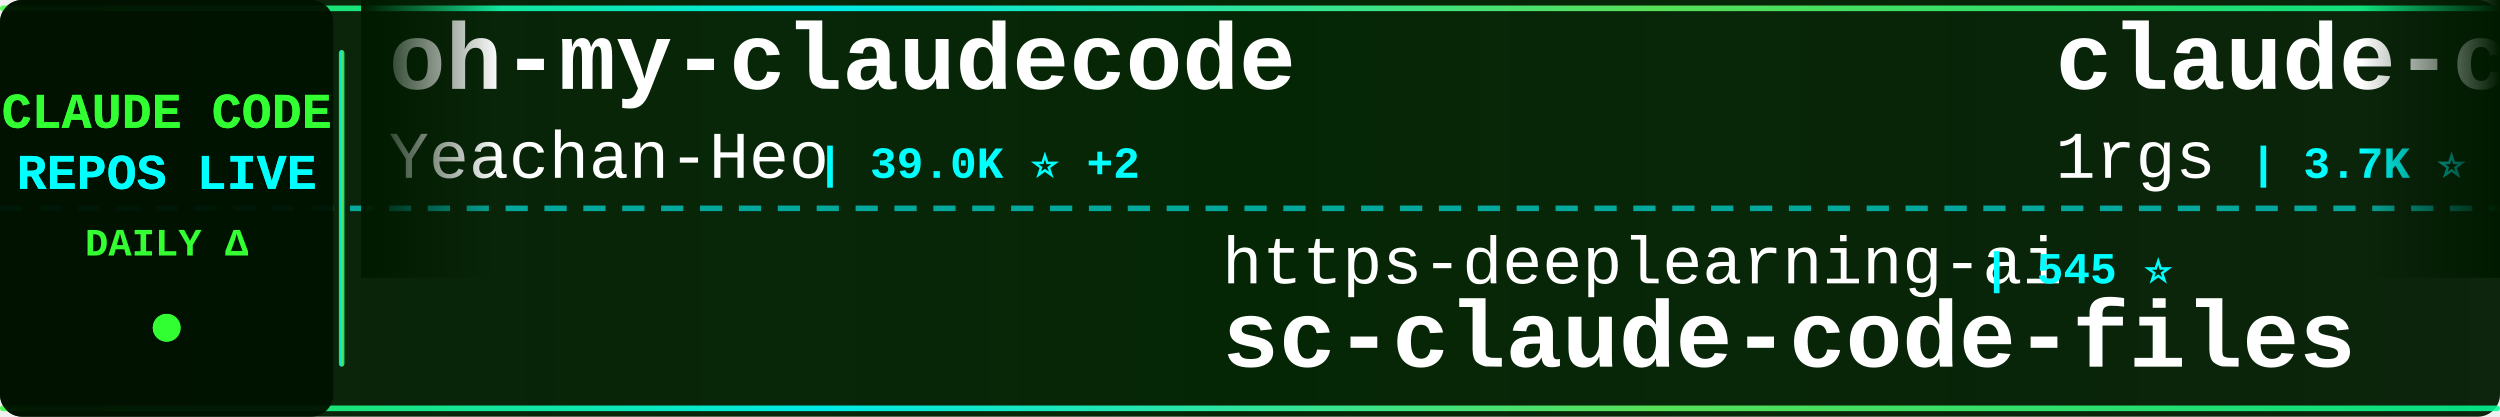
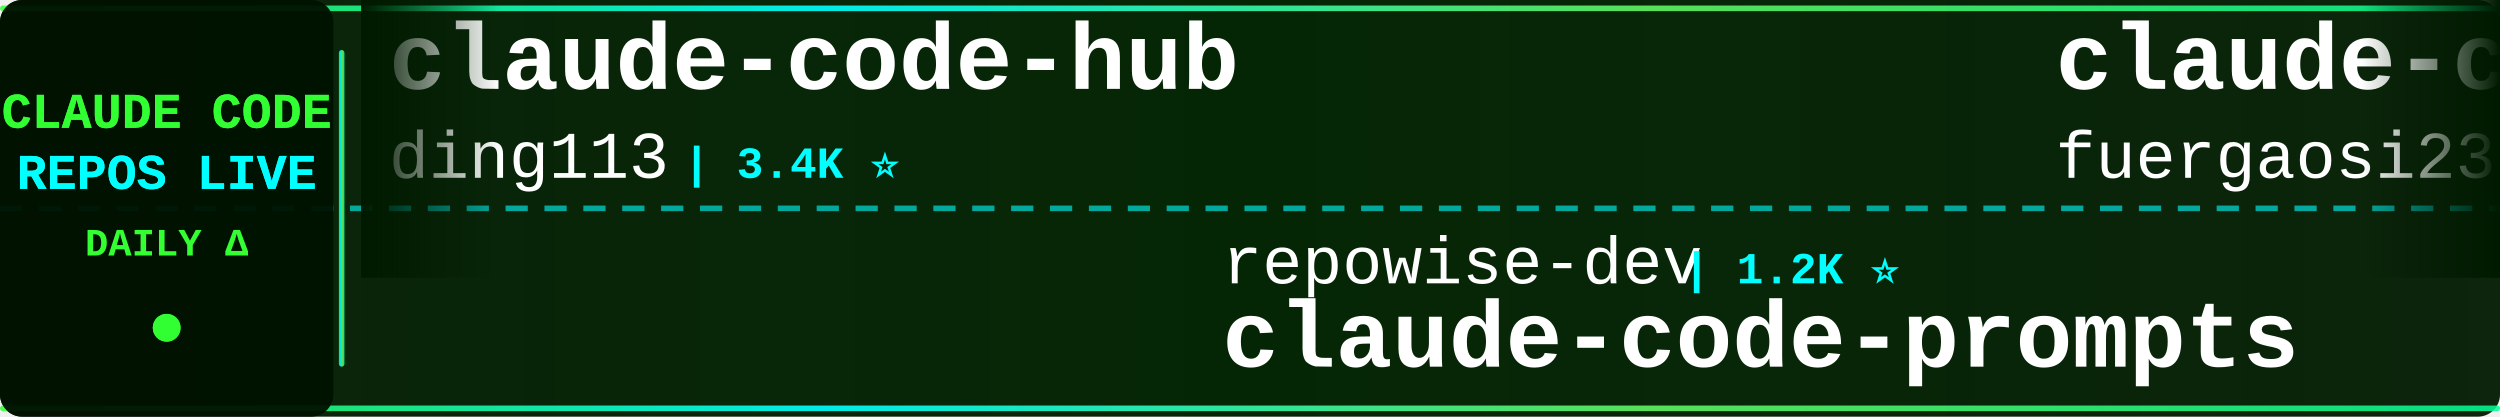
<svg xmlns="http://www.w3.org/2000/svg" width="900" height="150">
  <defs>
    <linearGradient id="tickerBg" x1="0%" y1="0%" x2="100%" y2="0%">
      <stop offset="0%" style="stop-color:#001a00;stop-opacity:0.95" />
      <stop offset="50%" style="stop-color:#002200;stop-opacity:0.98" />
      <stop offset="100%" style="stop-color:#001a00;stop-opacity:0.95" />
    </linearGradient>
    <linearGradient id="borderGrad" x1="0%" y1="0%" x2="100%" y2="0%">
      <stop offset="0%" style="stop-color:#33ff33;stop-opacity:0.85">
        <animate attributeName="stop-opacity" values="0.85;1;0.85" dur="2s" repeatCount="indefinite" />
      </stop>
      <stop offset="33%" style="stop-color:#00ffff;stop-opacity:0.9">
        <animate attributeName="stop-opacity" values="0.9;1;0.9" dur="2.2s" repeatCount="indefinite" />
      </stop>
      <stop offset="66%" style="stop-color:#66ff66;stop-opacity:0.85">
        <animate attributeName="stop-opacity" values="0.85;1;0.85" dur="1.8s" repeatCount="indefinite" />
      </stop>
      <stop offset="100%" style="stop-color:#00ff99;stop-opacity:0.85">
        <animate attributeName="stop-opacity" values="0.85;1;0.85" dur="2s" repeatCount="indefinite" />
      </stop>
    </linearGradient>
    <filter id="textGlow">
      <feGaussianBlur stdDeviation="0.1" result="coloredBlur" />
      <feMerge>
        <feMergeNode in="coloredBlur" />
        <feMergeNode in="SourceGraphic" />
      </feMerge>
    </filter>
    <filter id="metricGlow">
      <feGaussianBlur stdDeviation="0.2" result="coloredBlur" />
      <feMerge>
        <feMergeNode in="coloredBlur" />
        <feMergeNode in="SourceGraphic" />
      </feMerge>
    </filter>
    <linearGradient id="leftFade" x1="0%" y1="0%" x2="100%" y2="0%">
      <stop offset="0%" style="stop-color:#001a00;stop-opacity:1" />
      <stop offset="100%" style="stop-color:#001a00;stop-opacity:0" />
    </linearGradient>
    <linearGradient id="rightFade" x1="0%" y1="0%" x2="100%" y2="0%">
      <stop offset="0%" style="stop-color:#001a00;stop-opacity:0" />
      <stop offset="100%" style="stop-color:#001a00;stop-opacity:1" />
    </linearGradient>
  </defs>
  <rect width="900" height="150" fill="url(#tickerBg)" rx="8" />
  <rect x="0" y="2" width="900" height="2" fill="url(#borderGrad)" rx="1" />
  <rect x="0" y="146" width="900" height="2" fill="url(#borderGrad)" rx="1" />
  <line x1="0" y1="75" x2="900" y2="75" stroke="#00ffff" stroke-width="2" stroke-dasharray="8 6" opacity="0.6" />
  <rect x="0" y="0" width="120" height="150" fill="#001100" opacity="0.95" rx="8" />
  <text x="60" y="46" font-family="'Courier New', monospace" font-size="18" font-weight="bold" fill="#33ff33" text-anchor="middle" filter="url(#textGlow)">
    CLAUDE CODE
  </text>
  <text x="60" y="68" font-family="'Courier New', monospace" font-size="18" font-weight="bold" fill="#00ffff" text-anchor="middle" filter="url(#textGlow)">
    REPOS LIVE
  </text>
  <text x="60" y="92" font-family="'Courier New', monospace" font-size="14" font-weight="bold" fill="#33ff33" text-anchor="middle">
    DAILY Δ
  </text>
  <circle cx="60" cy="118" r="5" fill="#33ff33" filter="url(#metricGlow)">
    <animate attributeName="r" values="4;6;4" dur="1.5s" repeatCount="indefinite" />
    <animate attributeName="opacity" values="0.6;1;0.6" dur="1.5s" repeatCount="indefinite" />
  </circle>
  <rect x="122" y="18" width="2" height="114" fill="url(#borderGrad)" rx="1" />
  <clipPath id="tickerClip">
    <rect x="130" y="0" width="770" height="150" />
  </clipPath>
  <g clip-path="url(#tickerClip)">
    <g id="tickerItems">
      <animateTransform attributeName="transform" attributeType="XML" type="translate" from="0 0" to="-3000 0" dur="54s" repeatCount="indefinite" />
      <g transform="translate(0, 0)">
-         <text x="140" y="32" font-family="'Courier New', monospace" font-size="34" font-weight="bold" fill="#ffffff">oh-my-claudecode</text>
-         <text x="140" y="64" font-family="'Courier New', monospace" font-size="24" font-weight="normal" fill="#ffffff" opacity="1.0">Yeachan-Heo</text>
-         <text x="294" y="64" font-family="'Courier New', monospace" font-size="16" font-weight="bold" fill="#00ffff"> | 39.0K ⭐ +2</text>
+         <text x="140" y="32" font-family="'Courier New', monospace" font-size="34" font-weight="bold" fill="#ffffff">claude-code-hub</text>
+         <text x="140" y="64" font-family="'Courier New', monospace" font-size="24" font-weight="normal" fill="#ffffff" opacity="1.0">ding113</text>
+         <text x="246" y="64" font-family="'Courier New', monospace" font-size="16" font-weight="bold" fill="#00ffff"> | 3.4K ⭐</text>
      </g>
      <g transform="translate(300, 0)">
-         <text x="140" y="102" font-family="'Courier New', monospace" font-size="24" font-weight="normal" fill="#ffffff" opacity="1.0">https-deeplearning-ai</text>
-         <text x="414" y="102" font-family="'Courier New', monospace" font-size="16" font-weight="bold" fill="#00ffff"> | 545 ⭐</text>
-         <text x="140" y="132" font-family="'Courier New', monospace" font-size="34" font-weight="bold" fill="#ffffff">sc-claude-code-files</text>
+         <text x="140" y="102" font-family="'Courier New', monospace" font-size="24" font-weight="normal" fill="#ffffff" opacity="1.0">repowise-dev</text>
+         <text x="306" y="102" font-family="'Courier New', monospace" font-size="16" font-weight="bold" fill="#00ffff"> | 1.2K ⭐</text>
+         <text x="140" y="132" font-family="'Courier New', monospace" font-size="34" font-weight="bold" fill="#ffffff">claude-code-prompts</text>
      </g>
      <g transform="translate(600, 0)">
        <text x="140" y="32" font-family="'Courier New', monospace" font-size="34" font-weight="bold" fill="#ffffff">claude-code-proxy</text>
-         <text x="140" y="64" font-family="'Courier New', monospace" font-size="24" font-weight="normal" fill="#ffffff" opacity="1.0">1rgs</text>
-         <text x="210" y="64" font-family="'Courier New', monospace" font-size="16" font-weight="bold" fill="#00ffff"> | 3.7K ⭐</text>
+         <text x="140" y="64" font-family="'Courier New', monospace" font-size="24" font-weight="normal" fill="#ffffff" opacity="1.0">fuergaosi233</text>
+         <text x="306" y="64" font-family="'Courier New', monospace" font-size="16" font-weight="bold" fill="#00ffff"> | 2.8K ⭐</text>
      </g>
      <g transform="translate(900, 0)">
-         <text x="140" y="102" font-family="'Courier New', monospace" font-size="24" font-weight="normal" fill="#ffffff" opacity="1.0">alejandrobalderas</text>
-         <text x="366" y="102" font-family="'Courier New', monospace" font-size="16" font-weight="bold" fill="#00ffff"> | 2.8K ⭐</text>
-         <text x="140" y="132" font-family="'Courier New', monospace" font-size="34" font-weight="bold" fill="#ffffff">claude-code-from-source</text>
-       </g>
-       <g transform="translate(1200, 0)">
-         <text x="140" y="32" font-family="'Courier New', monospace" font-size="34" font-weight="bold" fill="#ffffff">awesome-claude-code-tool...</text>
-         <text x="140" y="64" font-family="'Courier New', monospace" font-size="24" font-weight="normal" fill="#ffffff" opacity="1.0">rohitg00</text>
-         <text x="258" y="64" font-family="'Courier New', monospace" font-size="16" font-weight="bold" fill="#00ffff"> | 2.6K ⭐</text>
-       </g>
-       <g transform="translate(1500, 0)">
-         <text x="140" y="102" font-family="'Courier New', monospace" font-size="24" font-weight="normal" fill="#ffffff" opacity="1.0">nicedreamzapp</text>
-         <text x="318" y="102" font-family="'Courier New', monospace" font-size="16" font-weight="bold" fill="#00ffff"> | 3.3K ⭐</text>
-         <text x="140" y="132" font-family="'Courier New', monospace" font-size="34" font-weight="bold" fill="#ffffff">claude-code-local</text>
-       </g>
-       <g transform="translate(1800, 0)">
-         <text x="140" y="32" font-family="'Courier New', monospace" font-size="34" font-weight="bold" fill="#ffffff">claude-code-templates</text>
-         <text x="140" y="64" font-family="'Courier New', monospace" font-size="24" font-weight="normal" fill="#ffffff" opacity="1.0">davila7</text>
-         <text x="246" y="64" font-family="'Courier New', monospace" font-size="16" font-weight="bold" fill="#00ffff"> | 30.5K ⭐ +3</text>
-       </g>
-       <g transform="translate(2100, 0)">
-         <text x="140" y="102" font-family="'Courier New', monospace" font-size="24" font-weight="normal" fill="#ffffff" opacity="1.0">affaan-m</text>
-         <text x="258" y="102" font-family="'Courier New', monospace" font-size="16" font-weight="bold" fill="#00ffff"> | 249.3K ⭐ +365</text>
-         <text x="140" y="132" font-family="'Courier New', monospace" font-size="34" font-weight="bold" fill="#ffffff">ECC</text>
-       </g>
-       <g transform="translate(2400, 0)">
-         <text x="140" y="32" font-family="'Courier New', monospace" font-size="34" font-weight="bold" fill="#ffffff">Claude-Code</text>
-         <text x="140" y="64" font-family="'Courier New', monospace" font-size="24" font-weight="normal" fill="#ffffff" opacity="1.0">OrcaWhisper</text>
-         <text x="294" y="64" font-family="'Courier New', monospace" font-size="16" font-weight="bold" fill="#00ffff"> | 94 ⭐</text>
-       </g>
-       <g transform="translate(2700, 0)">
        <text x="140" y="102" font-family="'Courier New', monospace" font-size="24" font-weight="normal" fill="#ffffff" opacity="1.0">fazxes</text>
        <text x="234" y="102" font-family="'Courier New', monospace" font-size="16" font-weight="bold" fill="#00ffff"> | 236 ⭐</text>
        <text x="140" y="132" font-family="'Courier New', monospace" font-size="34" font-weight="bold" fill="#ffffff">Claude-code</text>
      </g>
+       <g transform="translate(1200, 0)">
+         <text x="140" y="32" font-family="'Courier New', monospace" font-size="34" font-weight="bold" fill="#ffffff">Claude-Code-Usage-Monito...</text>
+         <text x="140" y="64" font-family="'Courier New', monospace" font-size="24" font-weight="normal" fill="#ffffff" opacity="1.0">Maciek-roboblog</text>
+         <text x="342" y="64" font-family="'Courier New', monospace" font-size="16" font-weight="bold" fill="#00ffff"> | 8.7K ⭐</text>
+       </g>
+       <g transform="translate(1500, 0)">
+         <text x="140" y="102" font-family="'Courier New', monospace" font-size="24" font-weight="normal" fill="#ffffff" opacity="1.0">JrCx7scC</text>
+         <text x="258" y="102" font-family="'Courier New', monospace" font-size="16" font-weight="bold" fill="#00ffff"> | 376 ⭐</text>
+         <text x="140" y="132" font-family="'Courier New', monospace" font-size="34" font-weight="bold" fill="#ffffff">claude-code-source</text>
+       </g>
+       <g transform="translate(1800, 0)">
+         <text x="140" y="32" font-family="'Courier New', monospace" font-size="34" font-weight="bold" fill="#ffffff">collection-claude-code-s...</text>
+         <text x="140" y="64" font-family="'Courier New', monospace" font-size="24" font-weight="normal" fill="#ffffff" opacity="1.0">chauncygu</text>
+         <text x="270" y="64" font-family="'Courier New', monospace" font-size="16" font-weight="bold" fill="#00ffff"> | 2.8K ⭐</text>
+       </g>
+       <g transform="translate(2100, 0)">
+         <text x="140" y="102" font-family="'Courier New', monospace" font-size="24" font-weight="normal" fill="#ffffff" opacity="1.0">guanshan</text>
+         <text x="258" y="102" font-family="'Courier New', monospace" font-size="16" font-weight="bold" fill="#00ffff"> | 61 ⭐</text>
+         <text x="140" y="132" font-family="'Courier New', monospace" font-size="34" font-weight="bold" fill="#ffffff">ClaudeCode</text>
+       </g>
+       <g transform="translate(2400, 0)">
+         <text x="140" y="32" font-family="'Courier New', monospace" font-size="34" font-weight="bold" fill="#ffffff">claude-code-local</text>
+         <text x="140" y="64" font-family="'Courier New', monospace" font-size="24" font-weight="normal" fill="#ffffff" opacity="1.0">nicedreamzapp</text>
+         <text x="318" y="64" font-family="'Courier New', monospace" font-size="16" font-weight="bold" fill="#00ffff"> | 3.3K ⭐ +1</text>
+       </g>
+       <g transform="translate(2700, 0)">
+         <text x="140" y="102" font-family="'Courier New', monospace" font-size="24" font-weight="normal" fill="#ffffff" opacity="1.0">digitalsamba</text>
+         <text x="306" y="102" font-family="'Courier New', monospace" font-size="16" font-weight="bold" fill="#00ffff"> | 2.0K ⭐ +1</text>
+         <text x="140" y="132" font-family="'Courier New', monospace" font-size="34" font-weight="bold" fill="#ffffff">claude-code-video-toolki...</text>
+       </g>
      <g transform="translate(3000, 0)">
-         <text x="140" y="32" font-family="'Courier New', monospace" font-size="34" font-weight="bold" fill="#ffffff">oh-my-claudecode</text>
-         <text x="140" y="64" font-family="'Courier New', monospace" font-size="24" font-weight="normal" fill="#ffffff" opacity="1.0">Yeachan-Heo</text>
-         <text x="294" y="64" font-family="'Courier New', monospace" font-size="16" font-weight="bold" fill="#00ffff"> | 39.0K ⭐ +2</text>
+         <text x="140" y="32" font-family="'Courier New', monospace" font-size="34" font-weight="bold" fill="#ffffff">claude-code-hub</text>
+         <text x="140" y="64" font-family="'Courier New', monospace" font-size="24" font-weight="normal" fill="#ffffff" opacity="1.0">ding113</text>
+         <text x="246" y="64" font-family="'Courier New', monospace" font-size="16" font-weight="bold" fill="#00ffff"> | 3.4K ⭐</text>
      </g>
      <g transform="translate(3300, 0)">
-         <text x="140" y="102" font-family="'Courier New', monospace" font-size="24" font-weight="normal" fill="#ffffff" opacity="1.0">https-deeplearning-ai</text>
-         <text x="414" y="102" font-family="'Courier New', monospace" font-size="16" font-weight="bold" fill="#00ffff"> | 545 ⭐</text>
-         <text x="140" y="132" font-family="'Courier New', monospace" font-size="34" font-weight="bold" fill="#ffffff">sc-claude-code-files</text>
+         <text x="140" y="102" font-family="'Courier New', monospace" font-size="24" font-weight="normal" fill="#ffffff" opacity="1.0">repowise-dev</text>
+         <text x="306" y="102" font-family="'Courier New', monospace" font-size="16" font-weight="bold" fill="#00ffff"> | 1.2K ⭐</text>
+         <text x="140" y="132" font-family="'Courier New', monospace" font-size="34" font-weight="bold" fill="#ffffff">claude-code-prompts</text>
      </g>
      <g transform="translate(3600, 0)">
        <text x="140" y="32" font-family="'Courier New', monospace" font-size="34" font-weight="bold" fill="#ffffff">claude-code-proxy</text>
-         <text x="140" y="64" font-family="'Courier New', monospace" font-size="24" font-weight="normal" fill="#ffffff" opacity="1.0">1rgs</text>
-         <text x="210" y="64" font-family="'Courier New', monospace" font-size="16" font-weight="bold" fill="#00ffff"> | 3.7K ⭐</text>
+         <text x="140" y="64" font-family="'Courier New', monospace" font-size="24" font-weight="normal" fill="#ffffff" opacity="1.0">fuergaosi233</text>
+         <text x="306" y="64" font-family="'Courier New', monospace" font-size="16" font-weight="bold" fill="#00ffff"> | 2.8K ⭐</text>
      </g>
      <g transform="translate(3900, 0)">
-         <text x="140" y="102" font-family="'Courier New', monospace" font-size="24" font-weight="normal" fill="#ffffff" opacity="1.0">alejandrobalderas</text>
-         <text x="366" y="102" font-family="'Courier New', monospace" font-size="16" font-weight="bold" fill="#00ffff"> | 2.8K ⭐</text>
-         <text x="140" y="132" font-family="'Courier New', monospace" font-size="34" font-weight="bold" fill="#ffffff">claude-code-from-source</text>
+         <text x="140" y="102" font-family="'Courier New', monospace" font-size="24" font-weight="normal" fill="#ffffff" opacity="1.0">fazxes</text>
+         <text x="234" y="102" font-family="'Courier New', monospace" font-size="16" font-weight="bold" fill="#00ffff"> | 236 ⭐</text>
+         <text x="140" y="132" font-family="'Courier New', monospace" font-size="34" font-weight="bold" fill="#ffffff">Claude-code</text>
      </g>
    </g>
  </g>
  <rect x="130" y="0" width="50" height="100" fill="url(#leftFade)" />
  <rect x="850" y="0" width="50" height="100" fill="url(#rightFade)" />
</svg>
